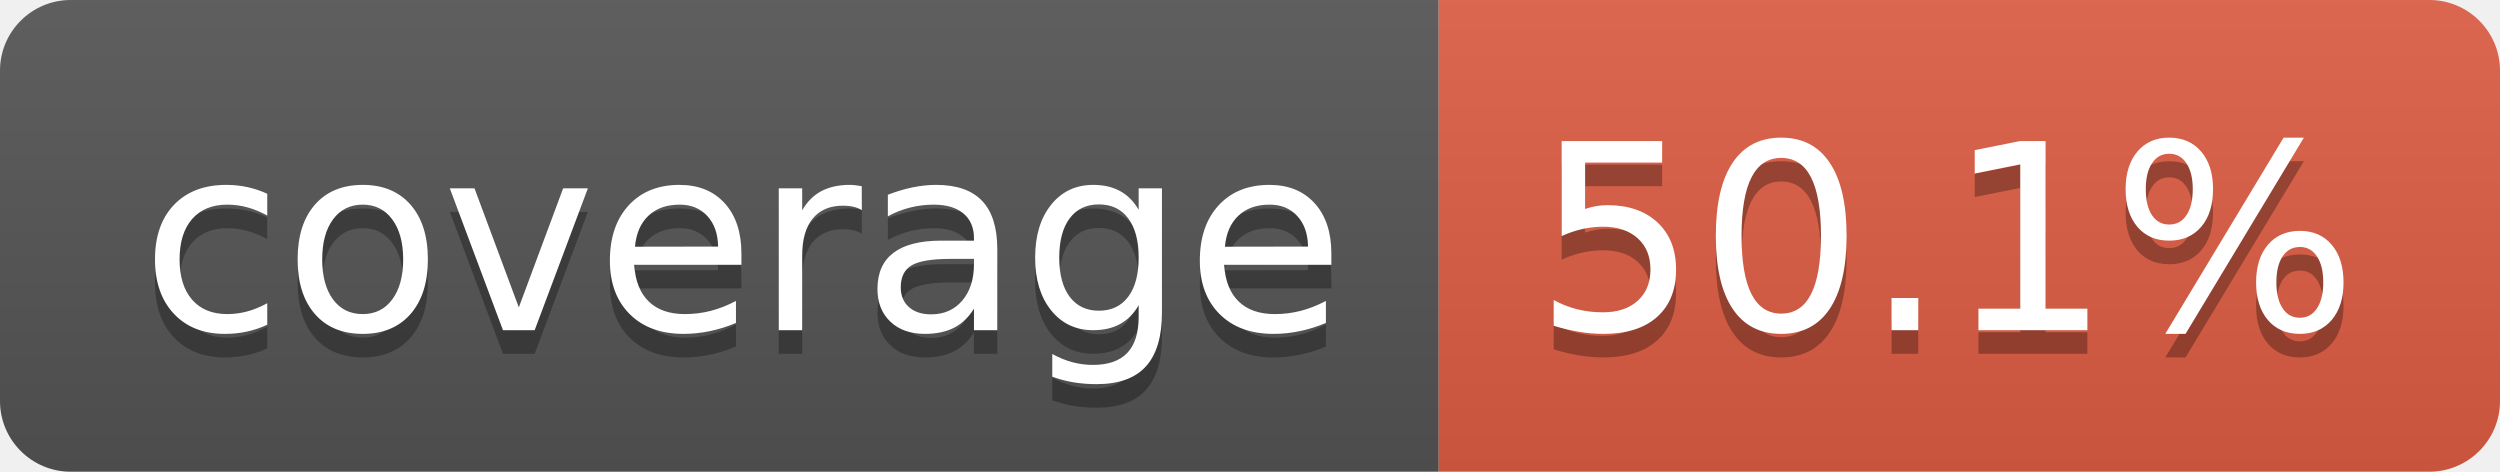
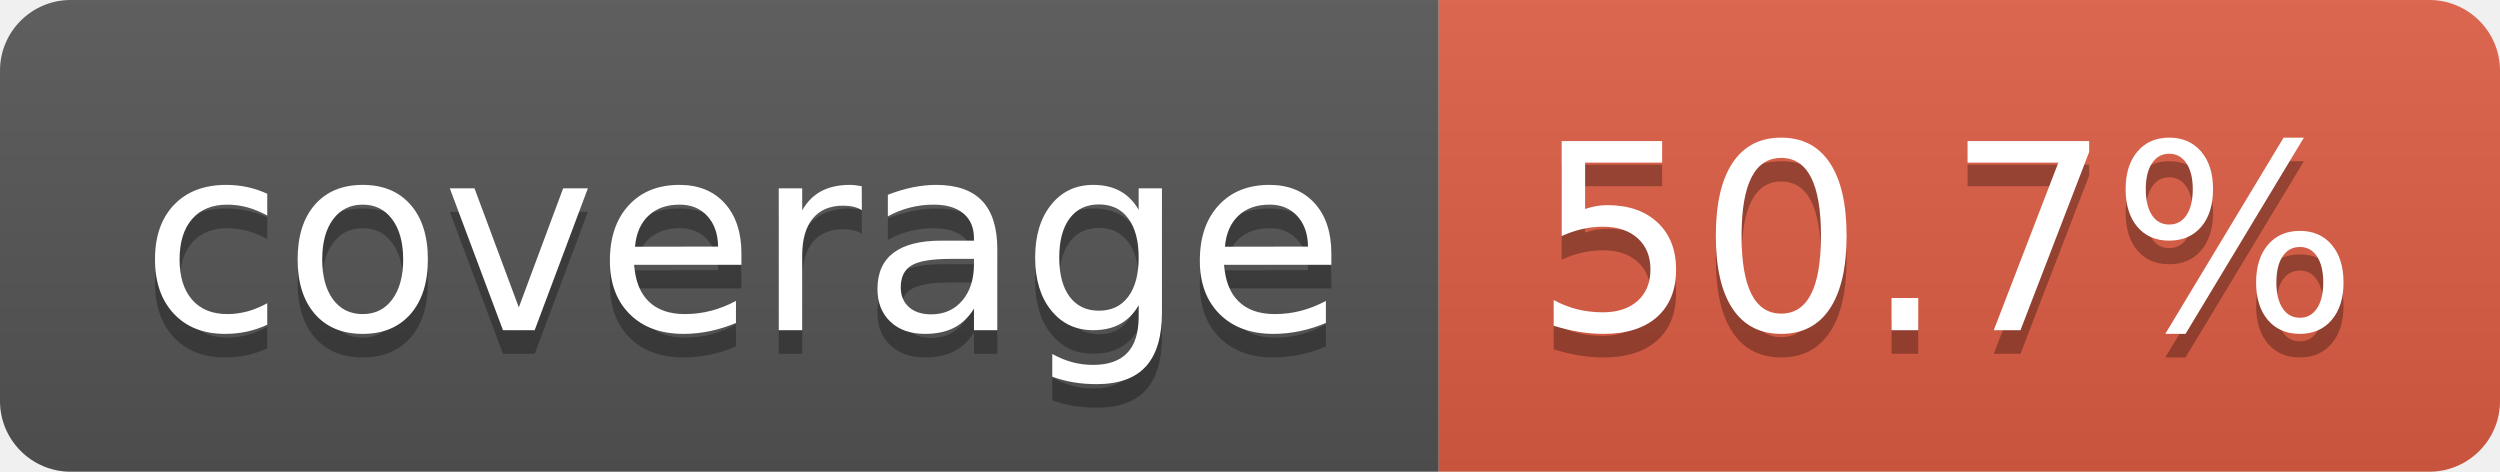
- <svg xmlns="http://www.w3.org/2000/svg" width="106" height="20" role="img" aria-label="coverage: 50.1%">
+ <svg xmlns="http://www.w3.org/2000/svg" width="106" height="20" role="img" aria-label="coverage: 50.7%">
  <linearGradient id="s" x2="0" y2="100%">
    <stop offset="0" stop-color="#bbb" stop-opacity=".1" />
    <stop offset="1" stop-opacity=".1" />
  </linearGradient>
  <clipPath id="r">
    <rect width="106" height="20" rx="3" fill="#fff" />
  </clipPath>
  <g clip-path="url(#r)">
    <rect width="61" height="20" fill="#555" />
    <rect x="61" width="45" height="20" fill="#e05d44" />
    <rect width="106" height="20" fill="url(#s)" />
  </g>
  <g fill="#fff" text-anchor="middle" font-family="Verdana,Geneva,DejaVu Sans,sans-serif" text-rendering="geometricPrecision" font-size="110">
    <text aria-hidden="true" x="315" y="150" fill="#010101" fill-opacity=".3" transform="scale(.1)" textLength="510">coverage</text>
    <text x="315" y="140" transform="scale(.1)" fill="#fff" textLength="510">coverage</text>
-     <text aria-hidden="true" x="825" y="150" fill="#010101" fill-opacity=".3" transform="scale(.1)" textLength="350">50.1%</text>
-     <text x="825" y="140" transform="scale(.1)" fill="#fff" textLength="350">50.1%</text>
+     <text aria-hidden="true" x="825" y="150" fill="#010101" fill-opacity=".3" transform="scale(.1)" textLength="350">50.7%</text>
+     <text x="825" y="140" transform="scale(.1)" fill="#fff" textLength="350">50.7%</text>
  </g>
</svg>
